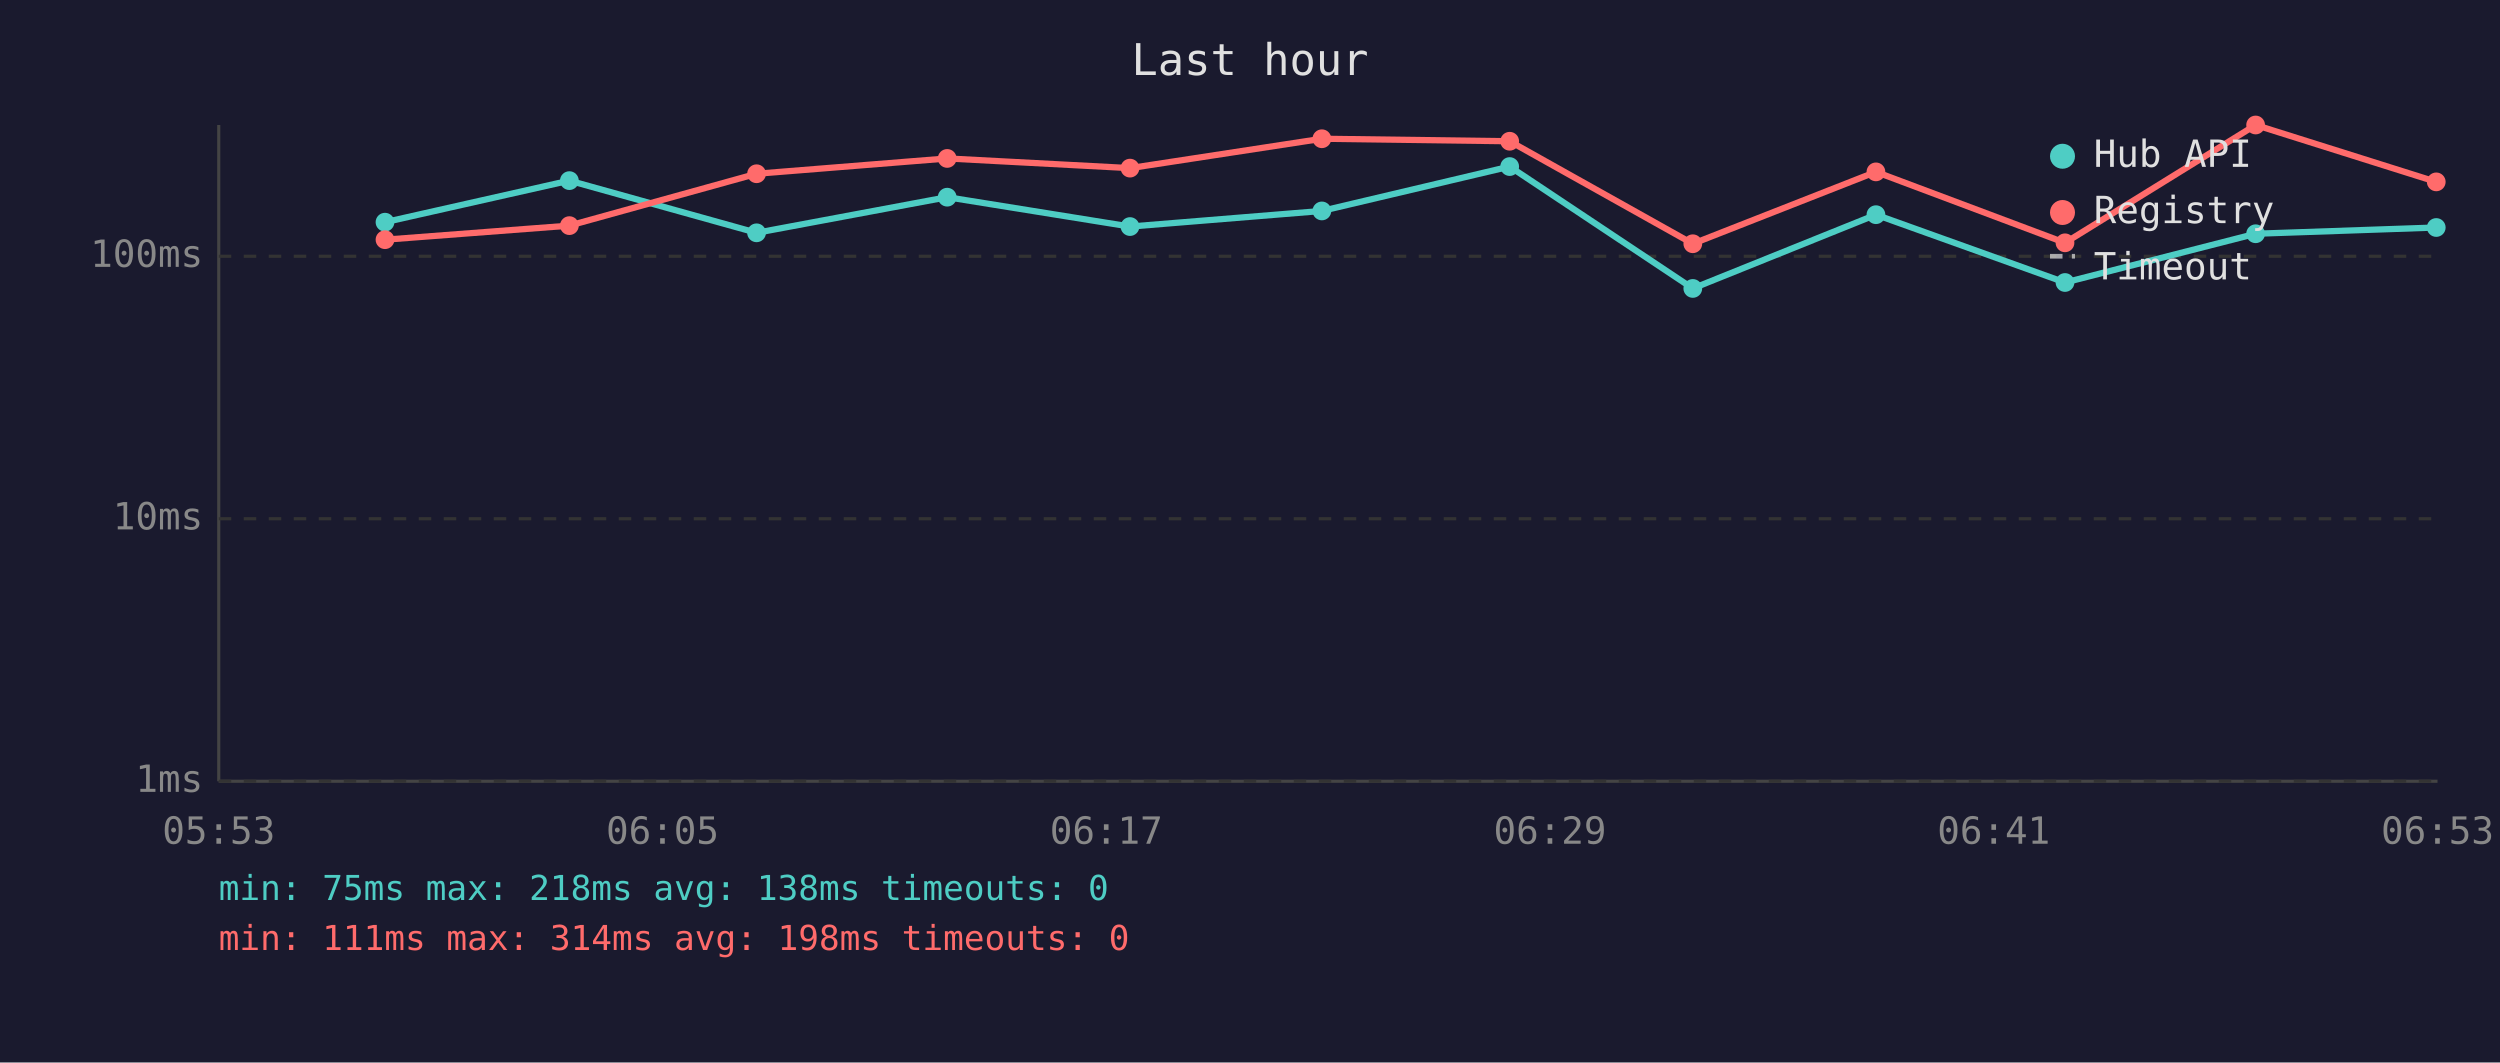
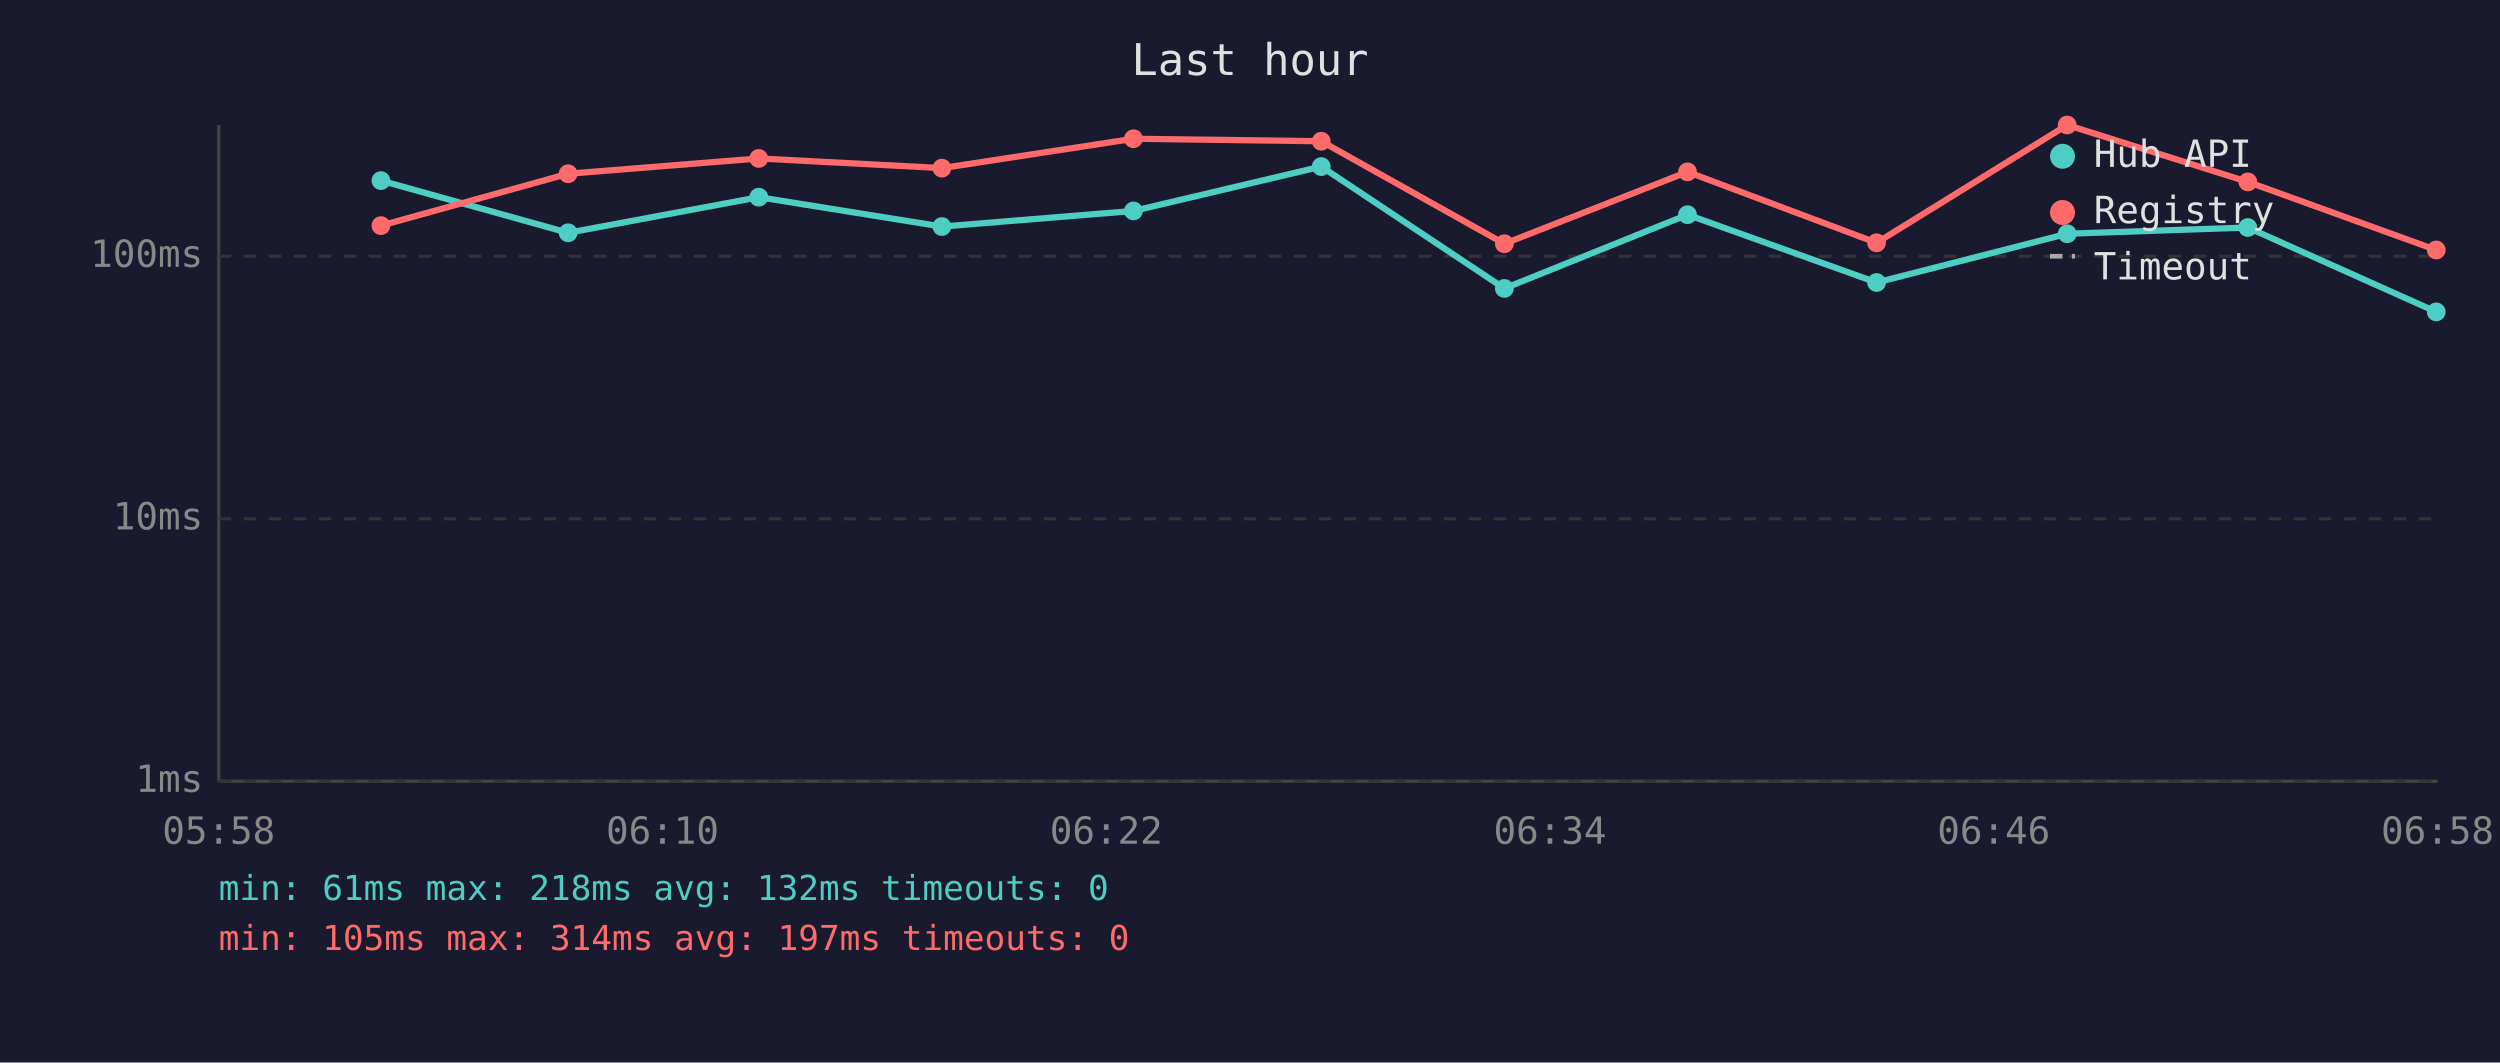
<svg xmlns="http://www.w3.org/2000/svg" viewBox="0 0 800 340" font-family="monospace" font-size="12">
  <rect width="800" height="340" fill="#1a1a2e" />
  <text x="400" y="24" fill="#e0e0e0" font-size="14" text-anchor="middle">Last hour</text>
  <line x1="70" y1="40" x2="70" y2="250" stroke="#444" stroke-width="1" />
  <line x1="70" y1="250" x2="780" y2="250" stroke="#444" stroke-width="1" />
  <line x1="70" y1="250" x2="780" y2="250" stroke="#333" stroke-width="1" stroke-dasharray="4" />
  <text x="65" y="250" fill="#888" text-anchor="end" dominant-baseline="middle">1ms</text>
  <line x1="70" y1="166" x2="780" y2="166" stroke="#333" stroke-width="1" stroke-dasharray="4" />
  <text x="65" y="166" fill="#888" text-anchor="end" dominant-baseline="middle">10ms</text>
  <line x1="70" y1="82" x2="780" y2="82" stroke="#333" stroke-width="1" stroke-dasharray="4" />
  <text x="65" y="82" fill="#888" text-anchor="end" dominant-baseline="middle">100ms</text>
-   <text x="70" y="270" fill="#888" text-anchor="middle">05:53</text>
-   <text x="212" y="270" fill="#888" text-anchor="middle">06:05</text>
-   <text x="354" y="270" fill="#888" text-anchor="middle">06:17</text>
-   <text x="496" y="270" fill="#888" text-anchor="middle">06:29</text>
-   <text x="638" y="270" fill="#888" text-anchor="middle">06:41</text>
-   <text x="780" y="270" fill="#888" text-anchor="middle">06:53</text>
-   <polyline points="123.2,71.1 182.2,57.8 242.1,74.5 303.1,63.1 361.6,72.5 423.0,67.5 483.1,53.3 541.7,92.3 600.3,68.7 660.8,90.4 721.8,74.8 779.6,72.8" fill="none" stroke="#4ecdc4" stroke-width="2" opacity="1" />
-   <circle cx="123.2" cy="71.1" r="3" fill="#4ecdc4" />
-   <circle cx="182.2" cy="57.8" r="3" fill="#4ecdc4" />
-   <circle cx="242.1" cy="74.5" r="3" fill="#4ecdc4" />
-   <circle cx="303.1" cy="63.1" r="3" fill="#4ecdc4" />
-   <circle cx="361.6" cy="72.5" r="3" fill="#4ecdc4" />
-   <circle cx="423.0" cy="67.5" r="3" fill="#4ecdc4" />
-   <circle cx="483.1" cy="53.3" r="3" fill="#4ecdc4" />
-   <circle cx="541.7" cy="92.3" r="3" fill="#4ecdc4" />
-   <circle cx="600.3" cy="68.7" r="3" fill="#4ecdc4" />
-   <circle cx="660.8" cy="90.4" r="3" fill="#4ecdc4" />
-   <circle cx="721.8" cy="74.8" r="3" fill="#4ecdc4" />
-   <circle cx="779.6" cy="72.8" r="3" fill="#4ecdc4" />
-   <polyline points="123.2,76.7 182.2,72.2 242.1,55.6 303.1,50.7 361.6,53.8 423.0,44.4 483.1,45.2 541.7,78.0 600.3,55.0 660.8,77.7 721.8,40.0 779.6,58.2" fill="none" stroke="#ff6b6b" stroke-width="2" opacity="1" />
-   <circle cx="123.2" cy="76.7" r="3" fill="#ff6b6b" />
-   <circle cx="182.2" cy="72.2" r="3" fill="#ff6b6b" />
-   <circle cx="242.1" cy="55.6" r="3" fill="#ff6b6b" />
-   <circle cx="303.1" cy="50.7" r="3" fill="#ff6b6b" />
-   <circle cx="361.6" cy="53.8" r="3" fill="#ff6b6b" />
-   <circle cx="423.0" cy="44.4" r="3" fill="#ff6b6b" />
-   <circle cx="483.1" cy="45.2" r="3" fill="#ff6b6b" />
-   <circle cx="541.7" cy="78.0" r="3" fill="#ff6b6b" />
-   <circle cx="600.3" cy="55.0" r="3" fill="#ff6b6b" />
-   <circle cx="660.8" cy="77.7" r="3" fill="#ff6b6b" />
-   <circle cx="721.8" cy="40.0" r="3" fill="#ff6b6b" />
-   <circle cx="779.6" cy="58.2" r="3" fill="#ff6b6b" />
+   <text x="70" y="270" fill="#888" text-anchor="middle">05:58</text>
+   <text x="212" y="270" fill="#888" text-anchor="middle">06:10</text>
+   <text x="354" y="270" fill="#888" text-anchor="middle">06:22</text>
+   <text x="496" y="270" fill="#888" text-anchor="middle">06:34</text>
+   <text x="638" y="270" fill="#888" text-anchor="middle">06:46</text>
+   <text x="780" y="270" fill="#888" text-anchor="middle">06:58</text>
+   <polyline points="121.9,57.8 181.8,74.5 242.8,63.1 301.4,72.5 362.7,67.5 422.8,53.3 481.4,92.3 540.0,68.7 600.5,90.4 661.5,74.8 719.3,72.8 779.6,99.8" fill="none" stroke="#4ecdc4" stroke-width="2" opacity="1" />
+   <circle cx="121.9" cy="57.8" r="3" fill="#4ecdc4" />
+   <circle cx="181.8" cy="74.5" r="3" fill="#4ecdc4" />
+   <circle cx="242.8" cy="63.1" r="3" fill="#4ecdc4" />
+   <circle cx="301.4" cy="72.5" r="3" fill="#4ecdc4" />
+   <circle cx="362.7" cy="67.5" r="3" fill="#4ecdc4" />
+   <circle cx="422.8" cy="53.3" r="3" fill="#4ecdc4" />
+   <circle cx="481.4" cy="92.3" r="3" fill="#4ecdc4" />
+   <circle cx="540.0" cy="68.7" r="3" fill="#4ecdc4" />
+   <circle cx="600.5" cy="90.4" r="3" fill="#4ecdc4" />
+   <circle cx="661.5" cy="74.8" r="3" fill="#4ecdc4" />
+   <circle cx="719.3" cy="72.8" r="3" fill="#4ecdc4" />
+   <circle cx="779.6" cy="99.8" r="3" fill="#4ecdc4" />
+   <polyline points="121.9,72.2 181.8,55.6 242.8,50.7 301.4,53.8 362.7,44.4 422.8,45.2 481.4,78.0 540.0,55.0 600.5,77.7 661.5,40.0 719.3,58.2 779.6,80.0" fill="none" stroke="#ff6b6b" stroke-width="2" opacity="1" />
+   <circle cx="121.9" cy="72.2" r="3" fill="#ff6b6b" />
+   <circle cx="181.8" cy="55.6" r="3" fill="#ff6b6b" />
+   <circle cx="242.8" cy="50.7" r="3" fill="#ff6b6b" />
+   <circle cx="301.4" cy="53.8" r="3" fill="#ff6b6b" />
+   <circle cx="362.7" cy="44.4" r="3" fill="#ff6b6b" />
+   <circle cx="422.8" cy="45.2" r="3" fill="#ff6b6b" />
+   <circle cx="481.4" cy="78.0" r="3" fill="#ff6b6b" />
+   <circle cx="540.0" cy="55.0" r="3" fill="#ff6b6b" />
+   <circle cx="600.5" cy="77.7" r="3" fill="#ff6b6b" />
+   <circle cx="661.5" cy="40.0" r="3" fill="#ff6b6b" />
+   <circle cx="719.3" cy="58.2" r="3" fill="#ff6b6b" />
+   <circle cx="779.6" cy="80.0" r="3" fill="#ff6b6b" />
  <circle cx="660" cy="50" r="4" fill="#4ecdc4" />
  <text x="670" y="50" fill="#e0e0e0" dominant-baseline="middle">Hub API</text>
  <circle cx="660" cy="68" r="4" fill="#ff6b6b" />
  <text x="670" y="68" fill="#e0e0e0" dominant-baseline="middle">Registry</text>
  <line x1="656" y1="82" x2="664" y2="82" stroke="#e0e0e0" stroke-width="1.5" stroke-dasharray="4,3" opacity="0.7" />
  <text x="670" y="86" fill="#e0e0e0" dominant-baseline="middle">Timeout</text>
-   <text x="70" y="288" fill="#4ecdc4" font-size="11">min: 75ms  max: 218ms  avg: 138ms  timeouts: 0</text>
-   <text x="70" y="304" fill="#ff6b6b" font-size="11">min: 111ms  max: 314ms  avg: 198ms  timeouts: 0</text>
+   <text x="70" y="288" fill="#4ecdc4" font-size="11">min: 61ms  max: 218ms  avg: 132ms  timeouts: 0</text>
+   <text x="70" y="304" fill="#ff6b6b" font-size="11">min: 105ms  max: 314ms  avg: 197ms  timeouts: 0</text>
</svg>
